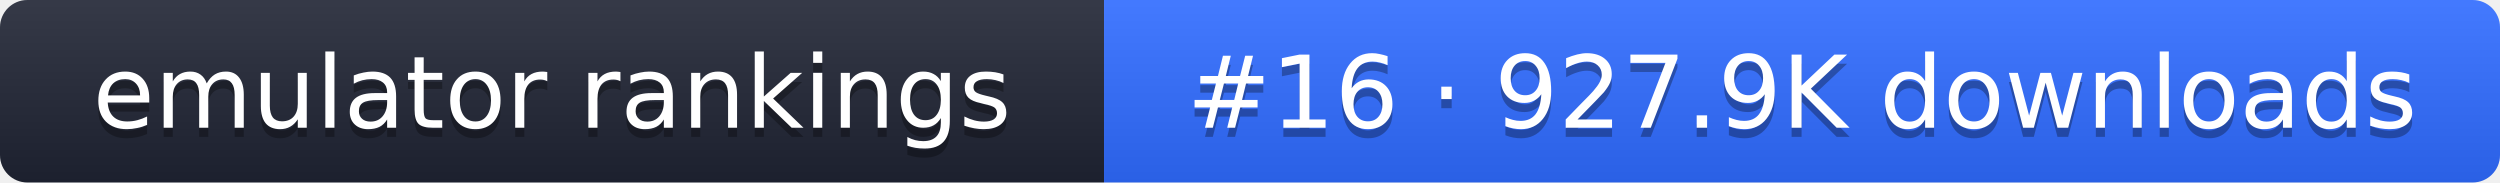
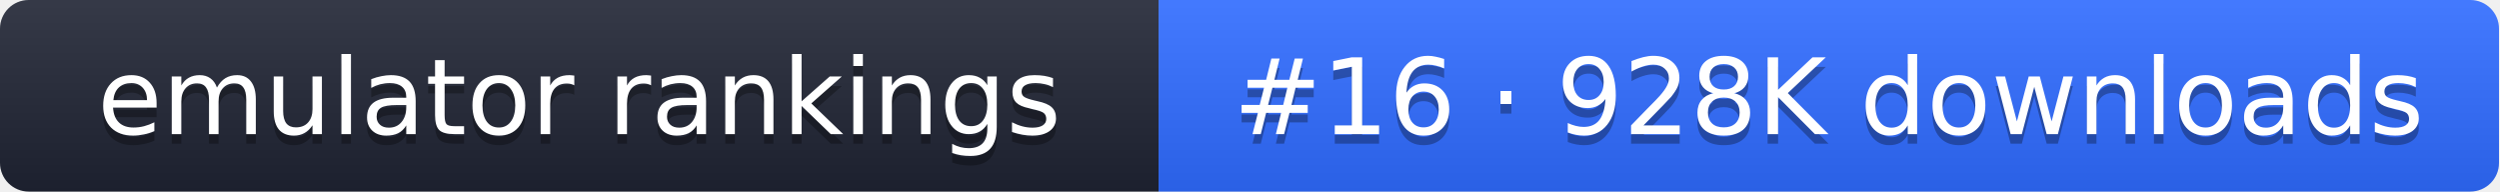
- <svg xmlns="http://www.w3.org/2000/svg" width="274" height="20" role="img" aria-label="emulator rankings: #16 · 927.9K downloads">
+ <svg xmlns="http://www.w3.org/2000/svg" width="261" height="20" role="img" aria-label="emulator rankings: #16 · 928K downloads">
  <linearGradient id="g" x2="0" y2="100%">
    <stop offset="0" stop-color="#fff" stop-opacity=".1" />
    <stop offset="1" stop-opacity=".1" />
  </linearGradient>
  <clipPath id="r">
-     <rect width="274" height="20" rx="3" fill="#fff" />
+     <rect width="261" height="20" rx="3" fill="#fff" />
  </clipPath>
  <g clip-path="url(#r)">
    <rect width="121" height="20" fill="#1f2433" />
-     <rect x="121" width="153" height="20" fill="#2f6bff" />
-     <rect width="274" height="20" fill="url(#g)" />
+     <rect x="121" width="140" height="20" fill="#2f6bff" />
+     <rect width="261" height="20" fill="url(#g)" />
  </g>
  <g fill="#fff" text-anchor="middle" font-family="Verdana,DejaVu Sans,sans-serif" font-size="11">
    <text x="60.5" y="15" fill="#010101" fill-opacity=".3">emulator rankings</text>
    <text x="60.5" y="14">emulator rankings</text>
-     <text x="197.5" y="15" fill="#010101" fill-opacity=".3">#16 · 927.9K downloads</text>
-     <text x="197.5" y="14">#16 · 927.9K downloads</text>
+     <text x="191" y="15" fill="#010101" fill-opacity=".3">#16 · 928K downloads</text>
+     <text x="191" y="14">#16 · 928K downloads</text>
  </g>
</svg>
